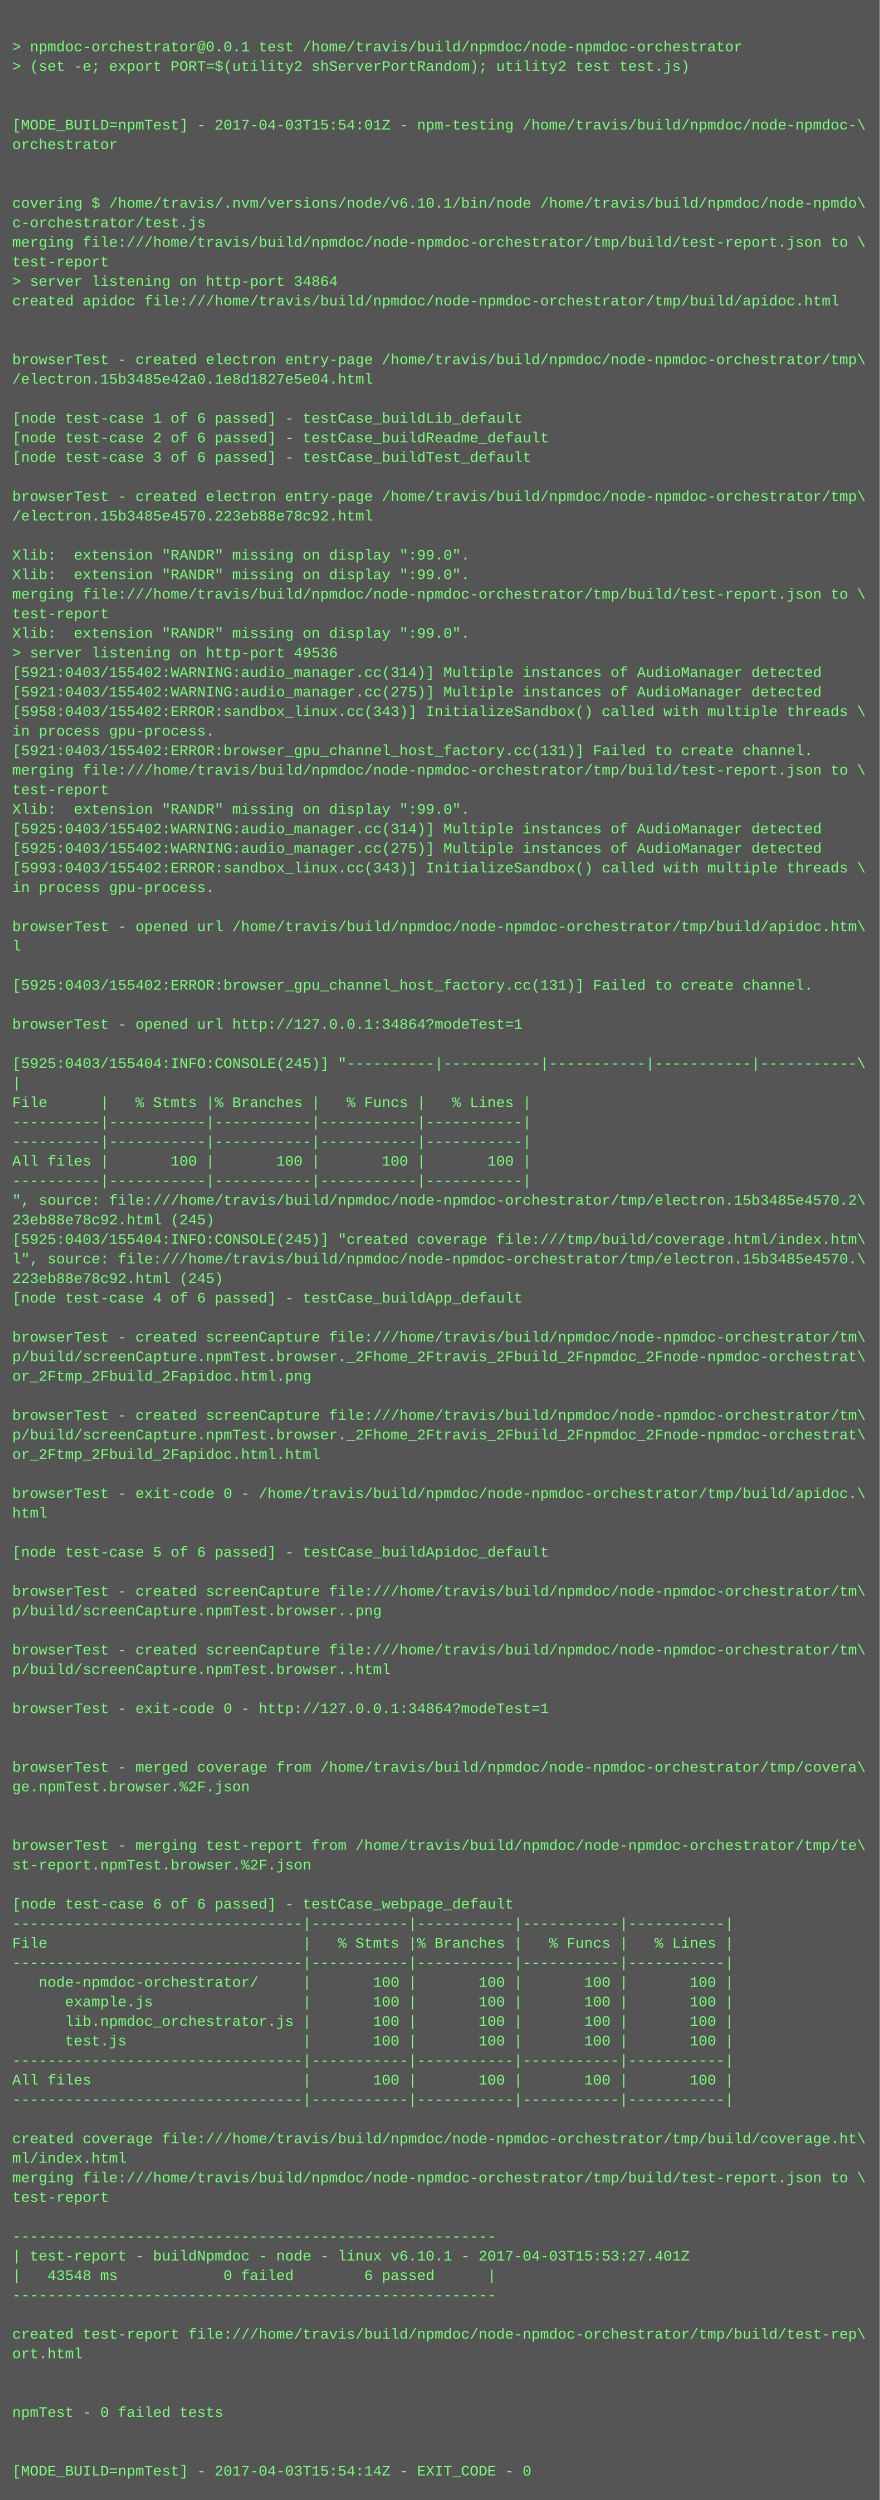
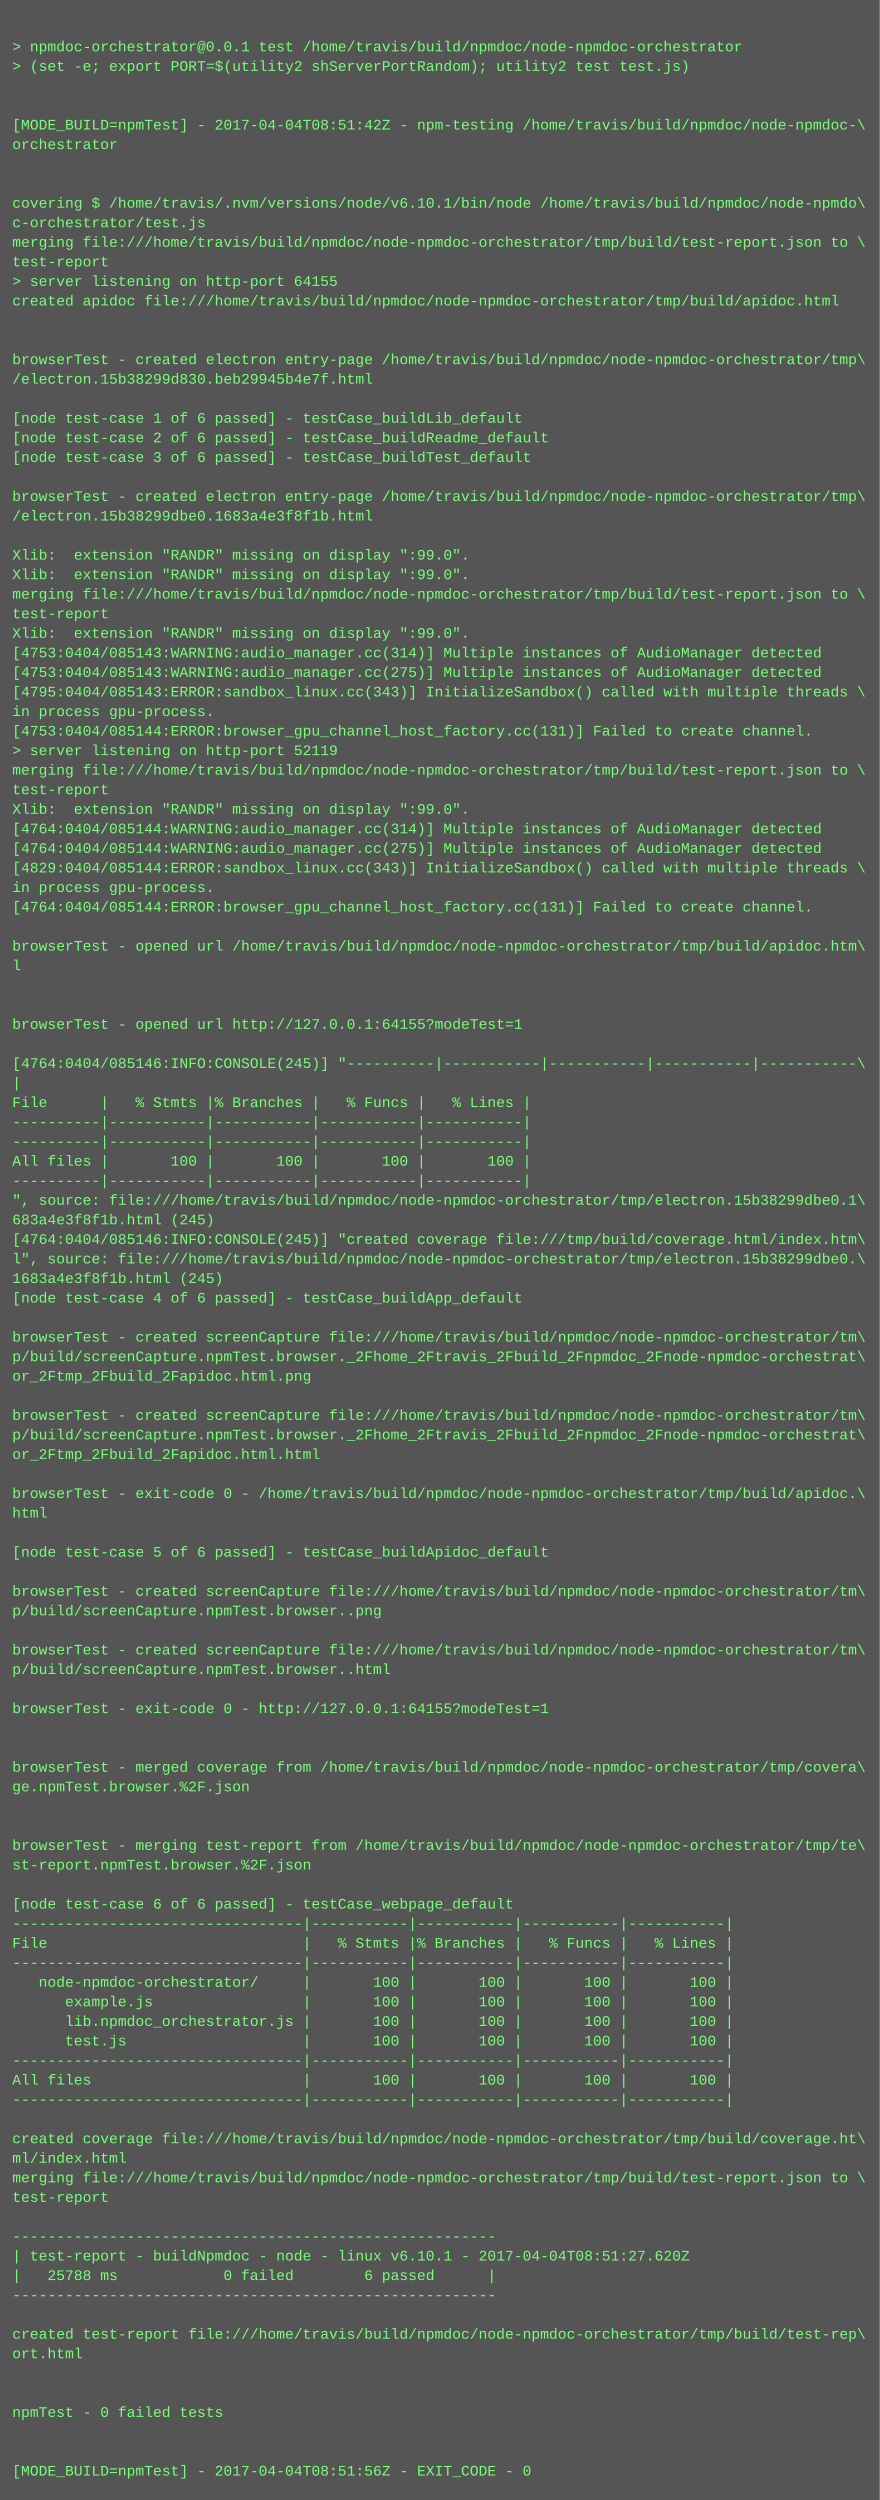
<svg xmlns="http://www.w3.org/2000/svg" height="2046" width="720">
  <rect height="2046" fill="#555" width="720" />
  <text fill="#7f7" font-family="Courier New" font-size="12" xml:space="preserve">
    <tspan x="10" y="26" />
    <tspan x="10" y="42">&gt; npmdoc-orchestrator@0.0.1 test /home/travis/build/npmdoc/node-npmdoc-orchestrator</tspan>
    <tspan x="10" y="58">&gt; (set -e; export PORT=$(utility2 shServerPortRandom); utility2 test test.js)</tspan>
    <tspan x="10" y="74" />
    <tspan x="10" y="90" />
-     <tspan x="10" y="106">[MODE_BUILD=npmTest] - 2017-04-03T15:54:01Z - npm-testing /home/travis/build/npmdoc/node-npmdoc-\</tspan>
+     <tspan x="10" y="106">[MODE_BUILD=npmTest] - 2017-04-04T08:51:42Z - npm-testing /home/travis/build/npmdoc/node-npmdoc-\</tspan>
    <tspan x="10" y="122">orchestrator</tspan>
    <tspan x="10" y="138" />
    <tspan x="10" y="154" />
    <tspan x="10" y="170">covering $ /home/travis/.nvm/versions/node/v6.10.1/bin/node /home/travis/build/npmdoc/node-npmdo\</tspan>
    <tspan x="10" y="186">c-orchestrator/test.js</tspan>
    <tspan x="10" y="202">merging file:///home/travis/build/npmdoc/node-npmdoc-orchestrator/tmp/build/test-report.json to \</tspan>
    <tspan x="10" y="218">test-report</tspan>
-     <tspan x="10" y="234">&gt; server listening on http-port 34864</tspan>
+     <tspan x="10" y="234">&gt; server listening on http-port 64155</tspan>
    <tspan x="10" y="250">created apidoc file:///home/travis/build/npmdoc/node-npmdoc-orchestrator/tmp/build/apidoc.html</tspan>
    <tspan x="10" y="266" />
    <tspan x="10" y="282" />
    <tspan x="10" y="298">browserTest - created electron entry-page /home/travis/build/npmdoc/node-npmdoc-orchestrator/tmp\</tspan>
-     <tspan x="10" y="314">/electron.15b3485e42a0.1e8d1827e5e04.html</tspan>
+     <tspan x="10" y="314">/electron.15b38299d830.beb29945b4e7f.html</tspan>
    <tspan x="10" y="330" />
    <tspan x="10" y="346">[node test-case 1 of 6 passed] - testCase_buildLib_default</tspan>
    <tspan x="10" y="362">[node test-case 2 of 6 passed] - testCase_buildReadme_default</tspan>
    <tspan x="10" y="378">[node test-case 3 of 6 passed] - testCase_buildTest_default</tspan>
    <tspan x="10" y="394" />
    <tspan x="10" y="410">browserTest - created electron entry-page /home/travis/build/npmdoc/node-npmdoc-orchestrator/tmp\</tspan>
-     <tspan x="10" y="426">/electron.15b3485e4570.223eb88e78c92.html</tspan>
+     <tspan x="10" y="426">/electron.15b38299dbe0.1683a4e3f8f1b.html</tspan>
    <tspan x="10" y="442" />
    <tspan x="10" y="458">Xlib:  extension "RANDR" missing on display ":99.0".</tspan>
    <tspan x="10" y="474">Xlib:  extension "RANDR" missing on display ":99.0".</tspan>
    <tspan x="10" y="490">merging file:///home/travis/build/npmdoc/node-npmdoc-orchestrator/tmp/build/test-report.json to \</tspan>
    <tspan x="10" y="506">test-report</tspan>
    <tspan x="10" y="522">Xlib:  extension "RANDR" missing on display ":99.0".</tspan>
-     <tspan x="10" y="538">&gt; server listening on http-port 49536</tspan>
-     <tspan x="10" y="554">[5921:0403/155402:WARNING:audio_manager.cc(314)] Multiple instances of AudioManager detected</tspan>
-     <tspan x="10" y="570">[5921:0403/155402:WARNING:audio_manager.cc(275)] Multiple instances of AudioManager detected</tspan>
-     <tspan x="10" y="586">[5958:0403/155402:ERROR:sandbox_linux.cc(343)] InitializeSandbox() called with multiple threads \</tspan>
-     <tspan x="10" y="602">in process gpu-process. </tspan>
-     <tspan x="10" y="618">[5921:0403/155402:ERROR:browser_gpu_channel_host_factory.cc(131)] Failed to create channel.</tspan>
+     <tspan x="10" y="538">[4753:0404/085143:WARNING:audio_manager.cc(314)] Multiple instances of AudioManager detected</tspan>
+     <tspan x="10" y="554">[4753:0404/085143:WARNING:audio_manager.cc(275)] Multiple instances of AudioManager detected</tspan>
+     <tspan x="10" y="570">[4795:0404/085143:ERROR:sandbox_linux.cc(343)] InitializeSandbox() called with multiple threads \</tspan>
+     <tspan x="10" y="586">in process gpu-process. </tspan>
+     <tspan x="10" y="602">[4753:0404/085144:ERROR:browser_gpu_channel_host_factory.cc(131)] Failed to create channel.</tspan>
+     <tspan x="10" y="618">&gt; server listening on http-port 52119</tspan>
    <tspan x="10" y="634">merging file:///home/travis/build/npmdoc/node-npmdoc-orchestrator/tmp/build/test-report.json to \</tspan>
    <tspan x="10" y="650">test-report</tspan>
    <tspan x="10" y="666">Xlib:  extension "RANDR" missing on display ":99.0".</tspan>
-     <tspan x="10" y="682">[5925:0403/155402:WARNING:audio_manager.cc(314)] Multiple instances of AudioManager detected</tspan>
-     <tspan x="10" y="698">[5925:0403/155402:WARNING:audio_manager.cc(275)] Multiple instances of AudioManager detected</tspan>
-     <tspan x="10" y="714">[5993:0403/155402:ERROR:sandbox_linux.cc(343)] InitializeSandbox() called with multiple threads \</tspan>
+     <tspan x="10" y="682">[4764:0404/085144:WARNING:audio_manager.cc(314)] Multiple instances of AudioManager detected</tspan>
+     <tspan x="10" y="698">[4764:0404/085144:WARNING:audio_manager.cc(275)] Multiple instances of AudioManager detected</tspan>
+     <tspan x="10" y="714">[4829:0404/085144:ERROR:sandbox_linux.cc(343)] InitializeSandbox() called with multiple threads \</tspan>
    <tspan x="10" y="730">in process gpu-process. </tspan>
-     <tspan x="10" y="746" />
-     <tspan x="10" y="762">browserTest - opened url /home/travis/build/npmdoc/node-npmdoc-orchestrator/tmp/build/apidoc.htm\</tspan>
-     <tspan x="10" y="778">l</tspan>
-     <tspan x="10" y="794" />
-     <tspan x="10" y="810">[5925:0403/155402:ERROR:browser_gpu_channel_host_factory.cc(131)] Failed to create channel.</tspan>
+     <tspan x="10" y="746">[4764:0404/085144:ERROR:browser_gpu_channel_host_factory.cc(131)] Failed to create channel.</tspan>
+     <tspan x="10" y="762" />
+     <tspan x="10" y="778">browserTest - opened url /home/travis/build/npmdoc/node-npmdoc-orchestrator/tmp/build/apidoc.htm\</tspan>
+     <tspan x="10" y="794">l</tspan>
+     <tspan x="10" y="810" />
    <tspan x="10" y="826" />
-     <tspan x="10" y="842">browserTest - opened url http://127.0.0.1:34864?modeTest=1</tspan>
+     <tspan x="10" y="842">browserTest - opened url http://127.0.0.1:64155?modeTest=1</tspan>
    <tspan x="10" y="858" />
-     <tspan x="10" y="874">[5925:0403/155404:INFO:CONSOLE(245)] "----------|-----------|-----------|-----------|-----------\</tspan>
+     <tspan x="10" y="874">[4764:0404/085146:INFO:CONSOLE(245)] "----------|-----------|-----------|-----------|-----------\</tspan>
    <tspan x="10" y="890">|</tspan>
    <tspan x="10" y="906">File      |   % Stmts |% Branches |   % Funcs |   % Lines |</tspan>
    <tspan x="10" y="922">----------|-----------|-----------|-----------|-----------|</tspan>
    <tspan x="10" y="938">----------|-----------|-----------|-----------|-----------|</tspan>
    <tspan x="10" y="954">All files |       100 |       100 |       100 |       100 |</tspan>
    <tspan x="10" y="970">----------|-----------|-----------|-----------|-----------|</tspan>
-     <tspan x="10" y="986">", source: file:///home/travis/build/npmdoc/node-npmdoc-orchestrator/tmp/electron.15b3485e4570.2\</tspan>
-     <tspan x="10" y="1002">23eb88e78c92.html (245)</tspan>
-     <tspan x="10" y="1018">[5925:0403/155404:INFO:CONSOLE(245)] "created coverage file:///tmp/build/coverage.html/index.htm\</tspan>
-     <tspan x="10" y="1034">l", source: file:///home/travis/build/npmdoc/node-npmdoc-orchestrator/tmp/electron.15b3485e4570.\</tspan>
-     <tspan x="10" y="1050">223eb88e78c92.html (245)</tspan>
+     <tspan x="10" y="986">", source: file:///home/travis/build/npmdoc/node-npmdoc-orchestrator/tmp/electron.15b38299dbe0.1\</tspan>
+     <tspan x="10" y="1002">683a4e3f8f1b.html (245)</tspan>
+     <tspan x="10" y="1018">[4764:0404/085146:INFO:CONSOLE(245)] "created coverage file:///tmp/build/coverage.html/index.htm\</tspan>
+     <tspan x="10" y="1034">l", source: file:///home/travis/build/npmdoc/node-npmdoc-orchestrator/tmp/electron.15b38299dbe0.\</tspan>
+     <tspan x="10" y="1050">1683a4e3f8f1b.html (245)</tspan>
    <tspan x="10" y="1066">[node test-case 4 of 6 passed] - testCase_buildApp_default</tspan>
    <tspan x="10" y="1082" />
    <tspan x="10" y="1098">browserTest - created screenCapture file:///home/travis/build/npmdoc/node-npmdoc-orchestrator/tm\</tspan>
    <tspan x="10" y="1114">p/build/screenCapture.npmTest.browser._2Fhome_2Ftravis_2Fbuild_2Fnpmdoc_2Fnode-npmdoc-orchestrat\</tspan>
    <tspan x="10" y="1130">or_2Ftmp_2Fbuild_2Fapidoc.html.png</tspan>
    <tspan x="10" y="1146" />
    <tspan x="10" y="1162">browserTest - created screenCapture file:///home/travis/build/npmdoc/node-npmdoc-orchestrator/tm\</tspan>
    <tspan x="10" y="1178">p/build/screenCapture.npmTest.browser._2Fhome_2Ftravis_2Fbuild_2Fnpmdoc_2Fnode-npmdoc-orchestrat\</tspan>
    <tspan x="10" y="1194">or_2Ftmp_2Fbuild_2Fapidoc.html.html</tspan>
    <tspan x="10" y="1210" />
    <tspan x="10" y="1226">browserTest - exit-code 0 - /home/travis/build/npmdoc/node-npmdoc-orchestrator/tmp/build/apidoc.\</tspan>
    <tspan x="10" y="1242">html</tspan>
    <tspan x="10" y="1258" />
    <tspan x="10" y="1274">[node test-case 5 of 6 passed] - testCase_buildApidoc_default</tspan>
    <tspan x="10" y="1290" />
    <tspan x="10" y="1306">browserTest - created screenCapture file:///home/travis/build/npmdoc/node-npmdoc-orchestrator/tm\</tspan>
    <tspan x="10" y="1322">p/build/screenCapture.npmTest.browser..png</tspan>
    <tspan x="10" y="1338" />
    <tspan x="10" y="1354">browserTest - created screenCapture file:///home/travis/build/npmdoc/node-npmdoc-orchestrator/tm\</tspan>
    <tspan x="10" y="1370">p/build/screenCapture.npmTest.browser..html</tspan>
    <tspan x="10" y="1386" />
-     <tspan x="10" y="1402">browserTest - exit-code 0 - http://127.0.0.1:34864?modeTest=1</tspan>
+     <tspan x="10" y="1402">browserTest - exit-code 0 - http://127.0.0.1:64155?modeTest=1</tspan>
    <tspan x="10" y="1418" />
    <tspan x="10" y="1434" />
    <tspan x="10" y="1450">browserTest - merged coverage from /home/travis/build/npmdoc/node-npmdoc-orchestrator/tmp/covera\</tspan>
    <tspan x="10" y="1466">ge.npmTest.browser.%2F.json</tspan>
    <tspan x="10" y="1482" />
    <tspan x="10" y="1498" />
    <tspan x="10" y="1514">browserTest - merging test-report from /home/travis/build/npmdoc/node-npmdoc-orchestrator/tmp/te\</tspan>
    <tspan x="10" y="1530">st-report.npmTest.browser.%2F.json</tspan>
    <tspan x="10" y="1546" />
    <tspan x="10" y="1562">[node test-case 6 of 6 passed] - testCase_webpage_default</tspan>
    <tspan x="10" y="1578">---------------------------------|-----------|-----------|-----------|-----------|</tspan>
    <tspan x="10" y="1594">File                             |   % Stmts |% Branches |   % Funcs |   % Lines |</tspan>
    <tspan x="10" y="1610">---------------------------------|-----------|-----------|-----------|-----------|</tspan>
    <tspan x="10" y="1626">   node-npmdoc-orchestrator/     |       100 |       100 |       100 |       100 |</tspan>
    <tspan x="10" y="1642">      example.js                 |       100 |       100 |       100 |       100 |</tspan>
    <tspan x="10" y="1658">      lib.npmdoc_orchestrator.js |       100 |       100 |       100 |       100 |</tspan>
    <tspan x="10" y="1674">      test.js                    |       100 |       100 |       100 |       100 |</tspan>
    <tspan x="10" y="1690">---------------------------------|-----------|-----------|-----------|-----------|</tspan>
    <tspan x="10" y="1706">All files                        |       100 |       100 |       100 |       100 |</tspan>
    <tspan x="10" y="1722">---------------------------------|-----------|-----------|-----------|-----------|</tspan>
    <tspan x="10" y="1738" />
    <tspan x="10" y="1754">created coverage file:///home/travis/build/npmdoc/node-npmdoc-orchestrator/tmp/build/coverage.ht\</tspan>
    <tspan x="10" y="1770">ml/index.html</tspan>
    <tspan x="10" y="1786">merging file:///home/travis/build/npmdoc/node-npmdoc-orchestrator/tmp/build/test-report.json to \</tspan>
    <tspan x="10" y="1802">test-report</tspan>
    <tspan x="10" y="1818" />
    <tspan x="10" y="1834">-------------------------------------------------------</tspan>
-     <tspan x="10" y="1850">| test-report - buildNpmdoc - node - linux v6.10.1 - 2017-04-03T15:53:27.401Z</tspan>
-     <tspan x="10" y="1866">|   43548 ms            0 failed        6 passed      |</tspan>
+     <tspan x="10" y="1850">| test-report - buildNpmdoc - node - linux v6.10.1 - 2017-04-04T08:51:27.620Z</tspan>
+     <tspan x="10" y="1866">|   25788 ms            0 failed        6 passed      |</tspan>
    <tspan x="10" y="1882">-------------------------------------------------------</tspan>
    <tspan x="10" y="1898" />
    <tspan x="10" y="1914">created test-report file:///home/travis/build/npmdoc/node-npmdoc-orchestrator/tmp/build/test-rep\</tspan>
    <tspan x="10" y="1930">ort.html</tspan>
    <tspan x="10" y="1946" />
    <tspan x="10" y="1962" />
    <tspan x="10" y="1978">npmTest - 0 failed tests</tspan>
    <tspan x="10" y="1994" />
    <tspan x="10" y="2010" />
-     <tspan x="10" y="2026">[MODE_BUILD=npmTest] - 2017-04-03T15:54:14Z - EXIT_CODE - 0</tspan>
+     <tspan x="10" y="2026">[MODE_BUILD=npmTest] - 2017-04-04T08:51:56Z - EXIT_CODE - 0</tspan>
  </text>
</svg>
